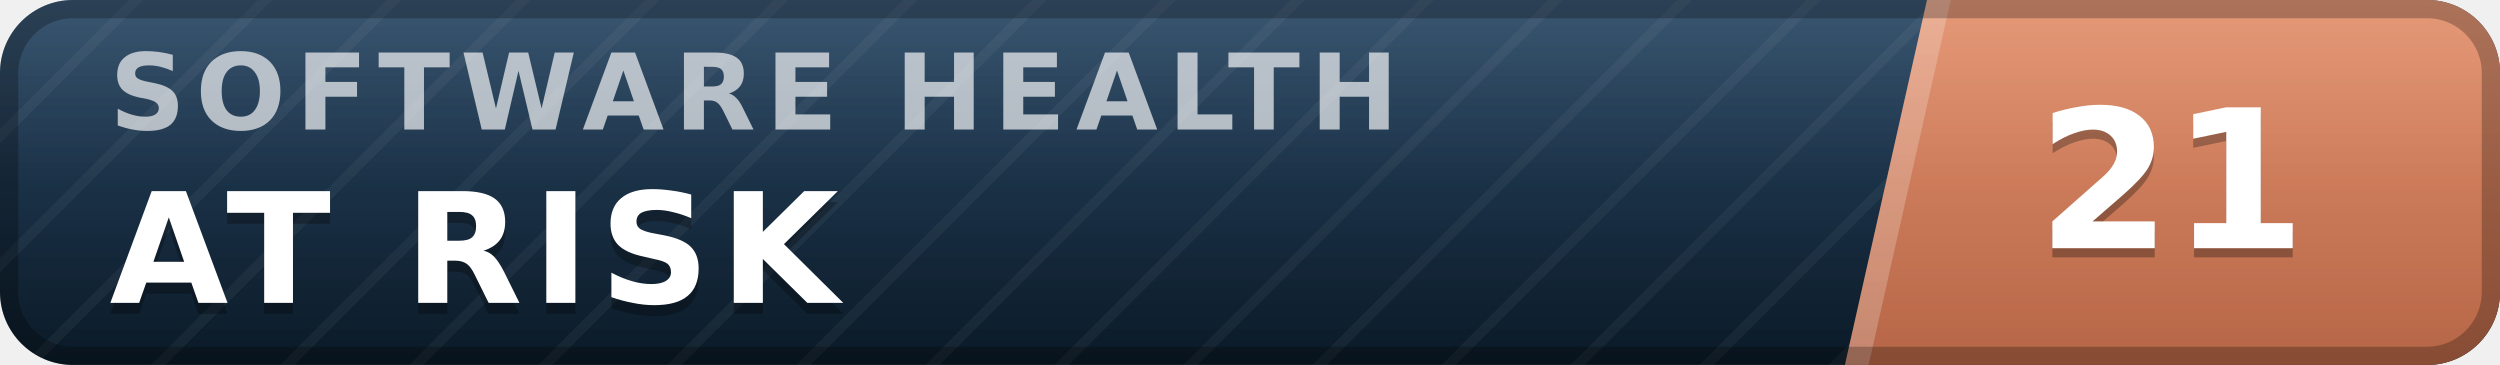
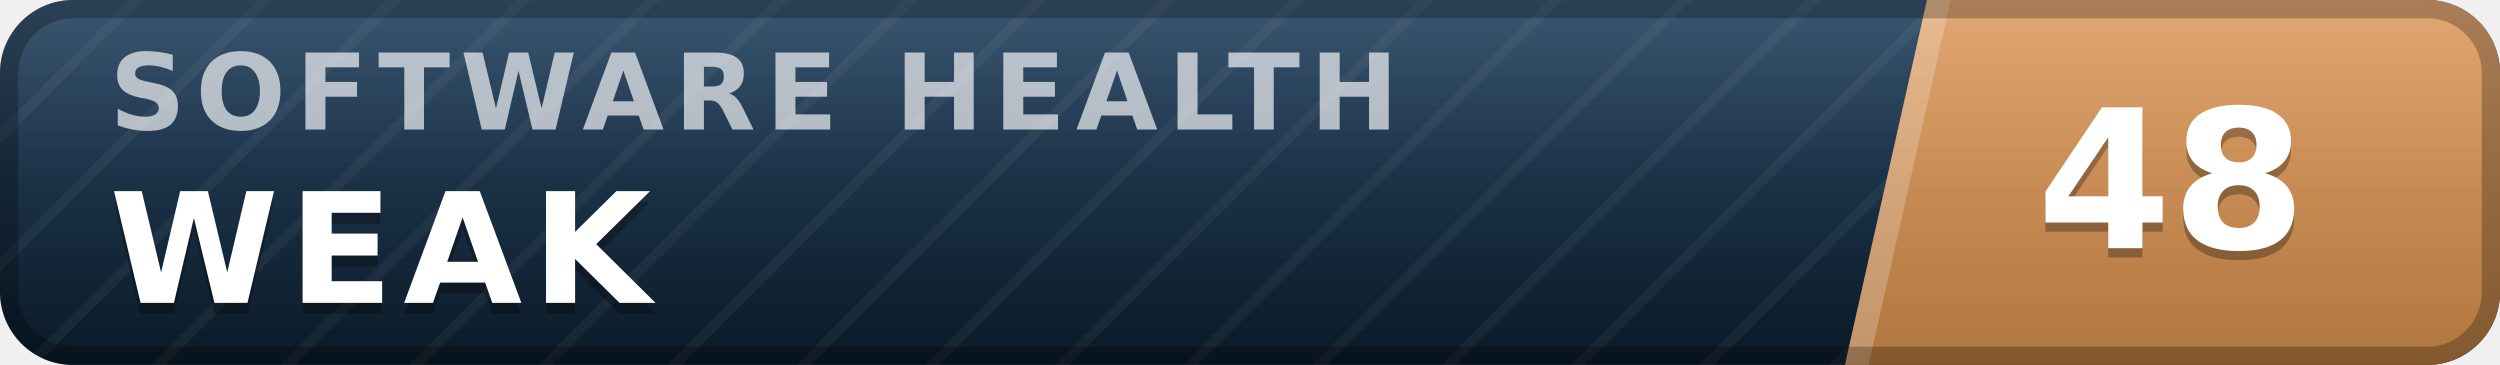
- <svg xmlns="http://www.w3.org/2000/svg" width="137" height="20" viewBox="0 0 137 20" role="img" aria-label="inspect.software software health index 21 of 100, at risk" font-family="Verdana,DejaVu Sans,Geneva,sans-serif">
+ <svg xmlns="http://www.w3.org/2000/svg" width="137" height="20" viewBox="0 0 137 20" role="img" aria-label="inspect.software software health index 48 of 100, weak" font-family="Verdana,DejaVu Sans,Geneva,sans-serif">
  <defs>
    <linearGradient id="plate" x1="0" y1="0" x2="0" y2="1">
      <stop offset="0" stop-color="#1d3d5c" />
      <stop offset="1" stop-color="#0a1926" />
    </linearGradient>
    <linearGradient id="endplate" x1="0" y1="0" x2="0" y2="1">
-       <stop offset="0" stop-color="#e18a64" />
-       <stop offset="1" stop-color="#b56546" />
+       <stop offset="0" stop-color="#dd9a5e" />
+       <stop offset="1" stop-color="#b0763f" />
    </linearGradient>
    <linearGradient id="gloss" x1="0" y1="0" x2="0" y2="1">
      <stop offset="0" stop-color="#fff" stop-opacity=".13" />
      <stop offset=".5" stop-color="#fff" stop-opacity=".03" />
      <stop offset="1" stop-color="#fff" stop-opacity="0" />
    </linearGradient>
    <pattern id="guilloche" width="5" height="5" patternUnits="userSpaceOnUse" patternTransform="rotate(45)">
      <line x1="0" y1="0" x2="0" y2="5" stroke="#fff" stroke-opacity=".045" stroke-width="1.1" />
    </pattern>
    <clipPath id="rounded">
      <rect width="137" height="20" rx="4" />
    </clipPath>
  </defs>
  <g clip-path="url(#rounded)">
    <rect width="137" height="20" fill="url(#plate)" />
    <rect width="137" height="20" fill="url(#guilloche)" />
    <polygon points="105.6,0 137,0 137,20 101.1,20" fill="url(#endplate)" />
    <polygon points="105.6,0 106.9,0 102.4,20 101.1,20" fill="#fff" fill-opacity=".22" />
    <text x="6.0" y="7.1" font-size="5.8" letter-spacing="0.55" fill="#fff" fill-opacity=".66" font-weight="bold" textLength="76.3" lengthAdjust="spacing">SOFTWARE HEALTH</text>
-     <text x="6.0" y="17.2" font-size="8.4" fill="#000" fill-opacity=".3" font-weight="bold" letter-spacing="0.55" textLength="43.3" lengthAdjust="spacing">AT RISK</text>
-     <text x="6.0" y="16.6" font-size="8.4" fill="#fff" font-weight="bold" letter-spacing="0.55" textLength="43.3" lengthAdjust="spacing">AT RISK</text>
-     <text x="119.0" y="14.1" font-size="10.6" fill="#000" fill-opacity=".3" font-weight="bold" text-anchor="middle">21</text>
-     <text x="119.0" y="13.6" font-size="10.6" fill="#fff" font-weight="bold" text-anchor="middle">21</text>
+     <text x="6.0" y="17.2" font-size="8.4" fill="#000" fill-opacity=".3" font-weight="bold" letter-spacing="0.55" textLength="30.3" lengthAdjust="spacing">WEAK</text>
+     <text x="6.0" y="16.6" font-size="8.4" fill="#fff" font-weight="bold" letter-spacing="0.55" textLength="30.3" lengthAdjust="spacing">WEAK</text>
+     <text x="119.0" y="14.1" font-size="10.6" fill="#000" fill-opacity=".3" font-weight="bold" text-anchor="middle">48</text>
+     <text x="119.0" y="13.6" font-size="10.6" fill="#fff" font-weight="bold" text-anchor="middle">48</text>
    <rect width="137" height="20" fill="url(#gloss)" />
  </g>
  <rect x=".5" y=".5" width="136" height="19" rx="3.5" fill="none" stroke="#000" stroke-opacity=".25" />
</svg>
